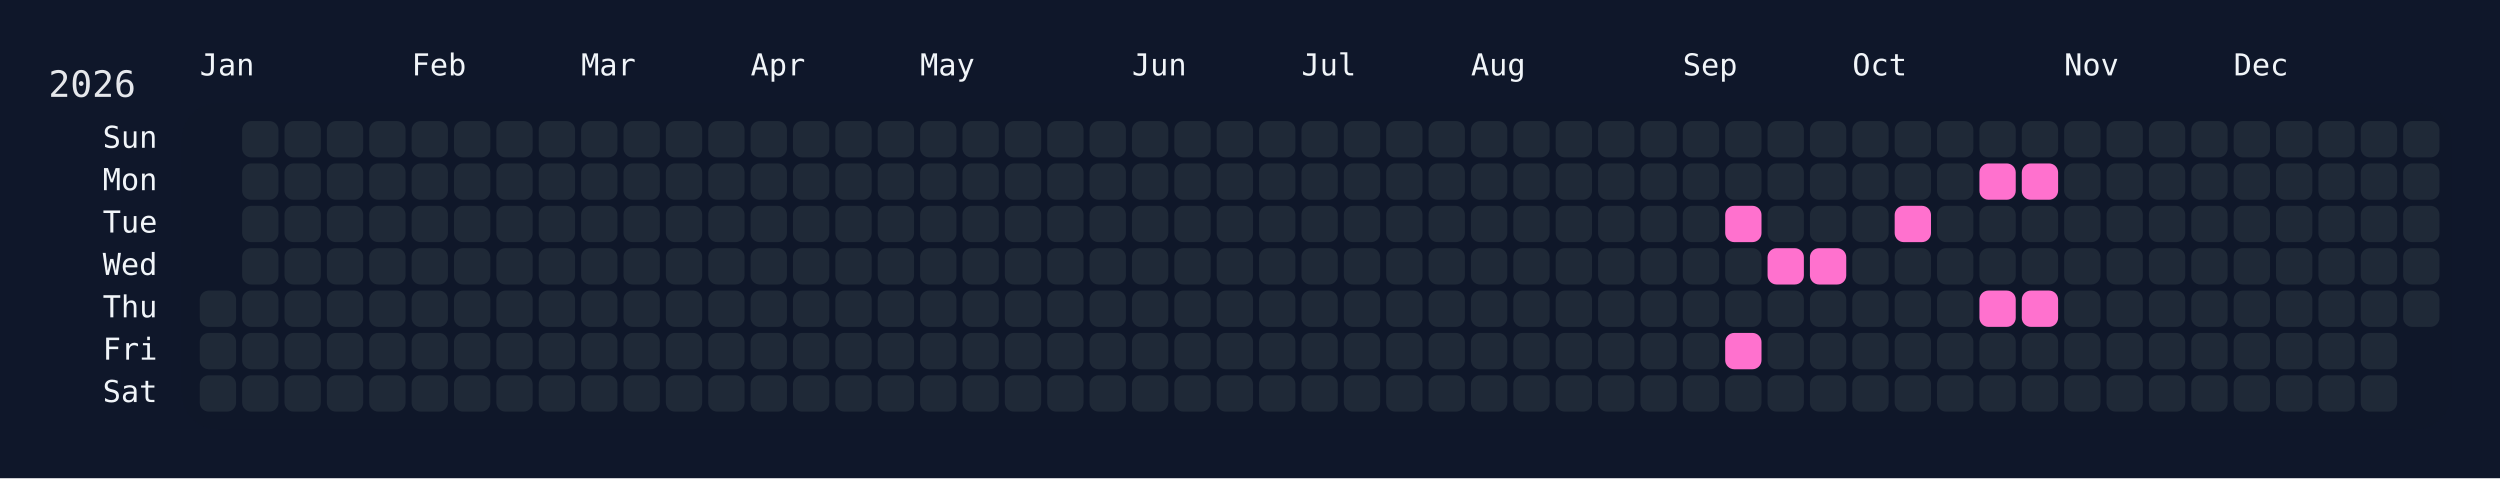
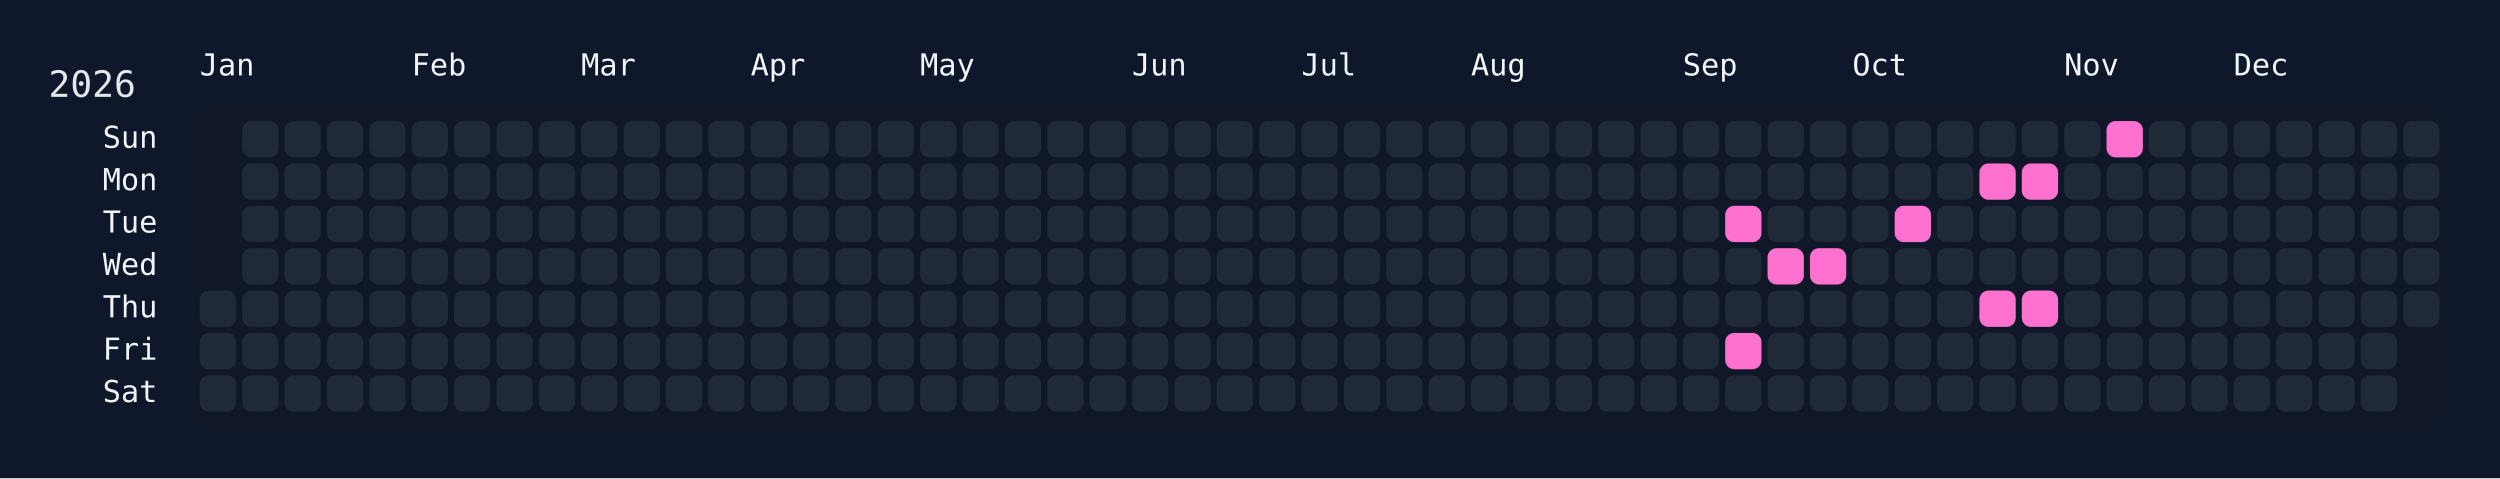
<svg xmlns="http://www.w3.org/2000/svg" width="826" height="158" viewBox="0 0 826 158">
  <rect width="826" height="158" fill="#0f172a" />
  <rect x="60" y="34" width="750" height="108" rx="12" ry="12" fill="rgba(15, 23, 42, 0.8)" />
  <text x="16" y="32" font-size="12" fill="#e5e7eb" font-family="JetBrains Mono, ui-monospace, SFMono-Regular, Menlo, Monaco, Consolas, monospace">2026</text>
  <text x="66" y="18" font-size="10" fill="#f1f5f9" font-family="JetBrains Mono, ui-monospace, SFMono-Regular, Menlo, Monaco, Consolas, monospace" dominant-baseline="hanging">Jan</text>
  <text x="136" y="18" font-size="10" fill="#f1f5f9" font-family="JetBrains Mono, ui-monospace, SFMono-Regular, Menlo, Monaco, Consolas, monospace" dominant-baseline="hanging">Feb</text>
  <text x="192" y="18" font-size="10" fill="#f1f5f9" font-family="JetBrains Mono, ui-monospace, SFMono-Regular, Menlo, Monaco, Consolas, monospace" dominant-baseline="hanging">Mar</text>
  <text x="248" y="18" font-size="10" fill="#f1f5f9" font-family="JetBrains Mono, ui-monospace, SFMono-Regular, Menlo, Monaco, Consolas, monospace" dominant-baseline="hanging">Apr</text>
  <text x="304" y="18" font-size="10" fill="#f1f5f9" font-family="JetBrains Mono, ui-monospace, SFMono-Regular, Menlo, Monaco, Consolas, monospace" dominant-baseline="hanging">May</text>
  <text x="374" y="18" font-size="10" fill="#f1f5f9" font-family="JetBrains Mono, ui-monospace, SFMono-Regular, Menlo, Monaco, Consolas, monospace" dominant-baseline="hanging">Jun</text>
  <text x="430" y="18" font-size="10" fill="#f1f5f9" font-family="JetBrains Mono, ui-monospace, SFMono-Regular, Menlo, Monaco, Consolas, monospace" dominant-baseline="hanging">Jul</text>
  <text x="486" y="18" font-size="10" fill="#f1f5f9" font-family="JetBrains Mono, ui-monospace, SFMono-Regular, Menlo, Monaco, Consolas, monospace" dominant-baseline="hanging">Aug</text>
  <text x="556" y="18" font-size="10" fill="#f1f5f9" font-family="JetBrains Mono, ui-monospace, SFMono-Regular, Menlo, Monaco, Consolas, monospace" dominant-baseline="hanging">Sep</text>
  <text x="612" y="18" font-size="10" fill="#f1f5f9" font-family="JetBrains Mono, ui-monospace, SFMono-Regular, Menlo, Monaco, Consolas, monospace" dominant-baseline="hanging">Oct</text>
  <text x="682" y="18" font-size="10" fill="#f1f5f9" font-family="JetBrains Mono, ui-monospace, SFMono-Regular, Menlo, Monaco, Consolas, monospace" dominant-baseline="hanging">Nov</text>
  <text x="738" y="18" font-size="10" fill="#f1f5f9" font-family="JetBrains Mono, ui-monospace, SFMono-Regular, Menlo, Monaco, Consolas, monospace" dominant-baseline="hanging">Dec</text>
  <text x="52" y="46.0" font-size="10" fill="#f1f5f9" font-family="JetBrains Mono, ui-monospace, SFMono-Regular, Menlo, Monaco, Consolas, monospace" text-anchor="end" dominant-baseline="middle">Sun</text>
  <text x="52" y="60.0" font-size="10" fill="#f1f5f9" font-family="JetBrains Mono, ui-monospace, SFMono-Regular, Menlo, Monaco, Consolas, monospace" text-anchor="end" dominant-baseline="middle">Mon</text>
  <text x="52" y="74.0" font-size="10" fill="#f1f5f9" font-family="JetBrains Mono, ui-monospace, SFMono-Regular, Menlo, Monaco, Consolas, monospace" text-anchor="end" dominant-baseline="middle">Tue</text>
  <text x="52" y="88.0" font-size="10" fill="#f1f5f9" font-family="JetBrains Mono, ui-monospace, SFMono-Regular, Menlo, Monaco, Consolas, monospace" text-anchor="end" dominant-baseline="middle">Wed</text>
  <text x="52" y="102.0" font-size="10" fill="#f1f5f9" font-family="JetBrains Mono, ui-monospace, SFMono-Regular, Menlo, Monaco, Consolas, monospace" text-anchor="end" dominant-baseline="middle">Thu</text>
  <text x="52" y="116.0" font-size="10" fill="#f1f5f9" font-family="JetBrains Mono, ui-monospace, SFMono-Regular, Menlo, Monaco, Consolas, monospace" text-anchor="end" dominant-baseline="middle">Fri</text>
  <text x="52" y="130.0" font-size="10" fill="#f1f5f9" font-family="JetBrains Mono, ui-monospace, SFMono-Regular, Menlo, Monaco, Consolas, monospace" text-anchor="end" dominant-baseline="middle">Sat</text>
  <g transform="translate(66,40)">
    <rect x="0" y="56" width="12" height="12" rx="3" ry="3" fill="#1f2937" data-date="2026-01-01" />
    <rect x="0" y="70" width="12" height="12" rx="3" ry="3" fill="#1f2937" data-date="2026-01-02" />
    <rect x="0" y="84" width="12" height="12" rx="3" ry="3" fill="#1f2937" data-date="2026-01-03" />
    <rect x="14" y="0" width="12" height="12" rx="3" ry="3" fill="#1f2937" data-date="2026-01-04" />
    <rect x="14" y="14" width="12" height="12" rx="3" ry="3" fill="#1f2937" data-date="2026-01-05" />
    <rect x="14" y="28" width="12" height="12" rx="3" ry="3" fill="#1f2937" data-date="2026-01-06" />
    <rect x="14" y="42" width="12" height="12" rx="3" ry="3" fill="#1f2937" data-date="2026-01-07" />
    <rect x="14" y="56" width="12" height="12" rx="3" ry="3" fill="#1f2937" data-date="2026-01-08" />
    <rect x="14" y="70" width="12" height="12" rx="3" ry="3" fill="#1f2937" data-date="2026-01-09" />
    <rect x="14" y="84" width="12" height="12" rx="3" ry="3" fill="#1f2937" data-date="2026-01-10" />
    <rect x="28" y="0" width="12" height="12" rx="3" ry="3" fill="#1f2937" data-date="2026-01-11" />
    <rect x="28" y="14" width="12" height="12" rx="3" ry="3" fill="#1f2937" data-date="2026-01-12" />
    <rect x="28" y="28" width="12" height="12" rx="3" ry="3" fill="#1f2937" data-date="2026-01-13" />
    <rect x="28" y="42" width="12" height="12" rx="3" ry="3" fill="#1f2937" data-date="2026-01-14" />
    <rect x="28" y="56" width="12" height="12" rx="3" ry="3" fill="#1f2937" data-date="2026-01-15" />
    <rect x="28" y="70" width="12" height="12" rx="3" ry="3" fill="#1f2937" data-date="2026-01-16" />
    <rect x="28" y="84" width="12" height="12" rx="3" ry="3" fill="#1f2937" data-date="2026-01-17" />
    <rect x="42" y="0" width="12" height="12" rx="3" ry="3" fill="#1f2937" data-date="2026-01-18" />
    <rect x="42" y="14" width="12" height="12" rx="3" ry="3" fill="#1f2937" data-date="2026-01-19" />
    <rect x="42" y="28" width="12" height="12" rx="3" ry="3" fill="#1f2937" data-date="2026-01-20" />
    <rect x="42" y="42" width="12" height="12" rx="3" ry="3" fill="#1f2937" data-date="2026-01-21" />
    <rect x="42" y="56" width="12" height="12" rx="3" ry="3" fill="#1f2937" data-date="2026-01-22" />
    <rect x="42" y="70" width="12" height="12" rx="3" ry="3" fill="#1f2937" data-date="2026-01-23" />
    <rect x="42" y="84" width="12" height="12" rx="3" ry="3" fill="#1f2937" data-date="2026-01-24" />
    <rect x="56" y="0" width="12" height="12" rx="3" ry="3" fill="#1f2937" data-date="2026-01-25" />
    <rect x="56" y="14" width="12" height="12" rx="3" ry="3" fill="#1f2937" data-date="2026-01-26" />
    <rect x="56" y="28" width="12" height="12" rx="3" ry="3" fill="#1f2937" data-date="2026-01-27" />
    <rect x="56" y="42" width="12" height="12" rx="3" ry="3" fill="#1f2937" data-date="2026-01-28" />
    <rect x="56" y="56" width="12" height="12" rx="3" ry="3" fill="#1f2937" data-date="2026-01-29" />
    <rect x="56" y="70" width="12" height="12" rx="3" ry="3" fill="#1f2937" data-date="2026-01-30" />
    <rect x="56" y="84" width="12" height="12" rx="3" ry="3" fill="#1f2937" data-date="2026-01-31" />
    <rect x="70" y="0" width="12" height="12" rx="3" ry="3" fill="#1f2937" data-date="2026-02-01" />
    <rect x="70" y="14" width="12" height="12" rx="3" ry="3" fill="#1f2937" data-date="2026-02-02" />
    <rect x="70" y="28" width="12" height="12" rx="3" ry="3" fill="#1f2937" data-date="2026-02-03" />
    <rect x="70" y="42" width="12" height="12" rx="3" ry="3" fill="#1f2937" data-date="2026-02-04" />
    <rect x="70" y="56" width="12" height="12" rx="3" ry="3" fill="#1f2937" data-date="2026-02-05" />
    <rect x="70" y="70" width="12" height="12" rx="3" ry="3" fill="#1f2937" data-date="2026-02-06" />
    <rect x="70" y="84" width="12" height="12" rx="3" ry="3" fill="#1f2937" data-date="2026-02-07" />
    <rect x="84" y="0" width="12" height="12" rx="3" ry="3" fill="#1f2937" data-date="2026-02-08" />
    <rect x="84" y="14" width="12" height="12" rx="3" ry="3" fill="#1f2937" data-date="2026-02-09" />
    <rect x="84" y="28" width="12" height="12" rx="3" ry="3" fill="#1f2937" data-date="2026-02-10" />
    <rect x="84" y="42" width="12" height="12" rx="3" ry="3" fill="#1f2937" data-date="2026-02-11" />
    <rect x="84" y="56" width="12" height="12" rx="3" ry="3" fill="#1f2937" data-date="2026-02-12" />
    <rect x="84" y="70" width="12" height="12" rx="3" ry="3" fill="#1f2937" data-date="2026-02-13" />
    <rect x="84" y="84" width="12" height="12" rx="3" ry="3" fill="#1f2937" data-date="2026-02-14" />
    <rect x="98" y="0" width="12" height="12" rx="3" ry="3" fill="#1f2937" data-date="2026-02-15" />
    <rect x="98" y="14" width="12" height="12" rx="3" ry="3" fill="#1f2937" data-date="2026-02-16" />
    <rect x="98" y="28" width="12" height="12" rx="3" ry="3" fill="#1f2937" data-date="2026-02-17" />
    <rect x="98" y="42" width="12" height="12" rx="3" ry="3" fill="#1f2937" data-date="2026-02-18" />
    <rect x="98" y="56" width="12" height="12" rx="3" ry="3" fill="#1f2937" data-date="2026-02-19" />
    <rect x="98" y="70" width="12" height="12" rx="3" ry="3" fill="#1f2937" data-date="2026-02-20" />
    <rect x="98" y="84" width="12" height="12" rx="3" ry="3" fill="#1f2937" data-date="2026-02-21" />
    <rect x="112" y="0" width="12" height="12" rx="3" ry="3" fill="#1f2937" data-date="2026-02-22" />
    <rect x="112" y="14" width="12" height="12" rx="3" ry="3" fill="#1f2937" data-date="2026-02-23" />
    <rect x="112" y="28" width="12" height="12" rx="3" ry="3" fill="#1f2937" data-date="2026-02-24" />
    <rect x="112" y="42" width="12" height="12" rx="3" ry="3" fill="#1f2937" data-date="2026-02-25" />
    <rect x="112" y="56" width="12" height="12" rx="3" ry="3" fill="#1f2937" data-date="2026-02-26" />
    <rect x="112" y="70" width="12" height="12" rx="3" ry="3" fill="#1f2937" data-date="2026-02-27" />
    <rect x="112" y="84" width="12" height="12" rx="3" ry="3" fill="#1f2937" data-date="2026-02-28" />
    <rect x="126" y="0" width="12" height="12" rx="3" ry="3" fill="#1f2937" data-date="2026-03-01" />
    <rect x="126" y="14" width="12" height="12" rx="3" ry="3" fill="#1f2937" data-date="2026-03-02" />
    <rect x="126" y="28" width="12" height="12" rx="3" ry="3" fill="#1f2937" data-date="2026-03-03" />
    <rect x="126" y="42" width="12" height="12" rx="3" ry="3" fill="#1f2937" data-date="2026-03-04" />
    <rect x="126" y="56" width="12" height="12" rx="3" ry="3" fill="#1f2937" data-date="2026-03-05" />
    <rect x="126" y="70" width="12" height="12" rx="3" ry="3" fill="#1f2937" data-date="2026-03-06" />
    <rect x="126" y="84" width="12" height="12" rx="3" ry="3" fill="#1f2937" data-date="2026-03-07" />
    <rect x="140" y="0" width="12" height="12" rx="3" ry="3" fill="#1f2937" data-date="2026-03-08" />
    <rect x="140" y="14" width="12" height="12" rx="3" ry="3" fill="#1f2937" data-date="2026-03-09" />
    <rect x="140" y="28" width="12" height="12" rx="3" ry="3" fill="#1f2937" data-date="2026-03-10" />
    <rect x="140" y="42" width="12" height="12" rx="3" ry="3" fill="#1f2937" data-date="2026-03-11" />
    <rect x="140" y="56" width="12" height="12" rx="3" ry="3" fill="#1f2937" data-date="2026-03-12" />
    <rect x="140" y="70" width="12" height="12" rx="3" ry="3" fill="#1f2937" data-date="2026-03-13" />
    <rect x="140" y="84" width="12" height="12" rx="3" ry="3" fill="#1f2937" data-date="2026-03-14" />
    <rect x="154" y="0" width="12" height="12" rx="3" ry="3" fill="#1f2937" data-date="2026-03-15" />
    <rect x="154" y="14" width="12" height="12" rx="3" ry="3" fill="#1f2937" data-date="2026-03-16" />
    <rect x="154" y="28" width="12" height="12" rx="3" ry="3" fill="#1f2937" data-date="2026-03-17" />
    <rect x="154" y="42" width="12" height="12" rx="3" ry="3" fill="#1f2937" data-date="2026-03-18" />
    <rect x="154" y="56" width="12" height="12" rx="3" ry="3" fill="#1f2937" data-date="2026-03-19" />
    <rect x="154" y="70" width="12" height="12" rx="3" ry="3" fill="#1f2937" data-date="2026-03-20" />
    <rect x="154" y="84" width="12" height="12" rx="3" ry="3" fill="#1f2937" data-date="2026-03-21" />
    <rect x="168" y="0" width="12" height="12" rx="3" ry="3" fill="#1f2937" data-date="2026-03-22" />
    <rect x="168" y="14" width="12" height="12" rx="3" ry="3" fill="#1f2937" data-date="2026-03-23" />
    <rect x="168" y="28" width="12" height="12" rx="3" ry="3" fill="#1f2937" data-date="2026-03-24" />
    <rect x="168" y="42" width="12" height="12" rx="3" ry="3" fill="#1f2937" data-date="2026-03-25" />
    <rect x="168" y="56" width="12" height="12" rx="3" ry="3" fill="#1f2937" data-date="2026-03-26" />
    <rect x="168" y="70" width="12" height="12" rx="3" ry="3" fill="#1f2937" data-date="2026-03-27" />
    <rect x="168" y="84" width="12" height="12" rx="3" ry="3" fill="#1f2937" data-date="2026-03-28" />
    <rect x="182" y="0" width="12" height="12" rx="3" ry="3" fill="#1f2937" data-date="2026-03-29" />
    <rect x="182" y="14" width="12" height="12" rx="3" ry="3" fill="#1f2937" data-date="2026-03-30" />
    <rect x="182" y="28" width="12" height="12" rx="3" ry="3" fill="#1f2937" data-date="2026-03-31" />
    <rect x="182" y="42" width="12" height="12" rx="3" ry="3" fill="#1f2937" data-date="2026-04-01" />
    <rect x="182" y="56" width="12" height="12" rx="3" ry="3" fill="#1f2937" data-date="2026-04-02" />
    <rect x="182" y="70" width="12" height="12" rx="3" ry="3" fill="#1f2937" data-date="2026-04-03" />
    <rect x="182" y="84" width="12" height="12" rx="3" ry="3" fill="#1f2937" data-date="2026-04-04" />
    <rect x="196" y="0" width="12" height="12" rx="3" ry="3" fill="#1f2937" data-date="2026-04-05" />
    <rect x="196" y="14" width="12" height="12" rx="3" ry="3" fill="#1f2937" data-date="2026-04-06" />
    <rect x="196" y="28" width="12" height="12" rx="3" ry="3" fill="#1f2937" data-date="2026-04-07" />
    <rect x="196" y="42" width="12" height="12" rx="3" ry="3" fill="#1f2937" data-date="2026-04-08" />
    <rect x="196" y="56" width="12" height="12" rx="3" ry="3" fill="#1f2937" data-date="2026-04-09" />
    <rect x="196" y="70" width="12" height="12" rx="3" ry="3" fill="#1f2937" data-date="2026-04-10" />
    <rect x="196" y="84" width="12" height="12" rx="3" ry="3" fill="#1f2937" data-date="2026-04-11" />
    <rect x="210" y="0" width="12" height="12" rx="3" ry="3" fill="#1f2937" data-date="2026-04-12" />
    <rect x="210" y="14" width="12" height="12" rx="3" ry="3" fill="#1f2937" data-date="2026-04-13" />
    <rect x="210" y="28" width="12" height="12" rx="3" ry="3" fill="#1f2937" data-date="2026-04-14" />
    <rect x="210" y="42" width="12" height="12" rx="3" ry="3" fill="#1f2937" data-date="2026-04-15" />
    <rect x="210" y="56" width="12" height="12" rx="3" ry="3" fill="#1f2937" data-date="2026-04-16" />
    <rect x="210" y="70" width="12" height="12" rx="3" ry="3" fill="#1f2937" data-date="2026-04-17" />
    <rect x="210" y="84" width="12" height="12" rx="3" ry="3" fill="#1f2937" data-date="2026-04-18" />
    <rect x="224" y="0" width="12" height="12" rx="3" ry="3" fill="#1f2937" data-date="2026-04-19" />
    <rect x="224" y="14" width="12" height="12" rx="3" ry="3" fill="#1f2937" data-date="2026-04-20" />
    <rect x="224" y="28" width="12" height="12" rx="3" ry="3" fill="#1f2937" data-date="2026-04-21" />
    <rect x="224" y="42" width="12" height="12" rx="3" ry="3" fill="#1f2937" data-date="2026-04-22" />
    <rect x="224" y="56" width="12" height="12" rx="3" ry="3" fill="#1f2937" data-date="2026-04-23" />
    <rect x="224" y="70" width="12" height="12" rx="3" ry="3" fill="#1f2937" data-date="2026-04-24" />
    <rect x="224" y="84" width="12" height="12" rx="3" ry="3" fill="#1f2937" data-date="2026-04-25" />
    <rect x="238" y="0" width="12" height="12" rx="3" ry="3" fill="#1f2937" data-date="2026-04-26" />
    <rect x="238" y="14" width="12" height="12" rx="3" ry="3" fill="#1f2937" data-date="2026-04-27" />
    <rect x="238" y="28" width="12" height="12" rx="3" ry="3" fill="#1f2937" data-date="2026-04-28" />
    <rect x="238" y="42" width="12" height="12" rx="3" ry="3" fill="#1f2937" data-date="2026-04-29" />
    <rect x="238" y="56" width="12" height="12" rx="3" ry="3" fill="#1f2937" data-date="2026-04-30" />
    <rect x="238" y="70" width="12" height="12" rx="3" ry="3" fill="#1f2937" data-date="2026-05-01" />
    <rect x="238" y="84" width="12" height="12" rx="3" ry="3" fill="#1f2937" data-date="2026-05-02" />
    <rect x="252" y="0" width="12" height="12" rx="3" ry="3" fill="#1f2937" data-date="2026-05-03" />
    <rect x="252" y="14" width="12" height="12" rx="3" ry="3" fill="#1f2937" data-date="2026-05-04" />
    <rect x="252" y="28" width="12" height="12" rx="3" ry="3" fill="#1f2937" data-date="2026-05-05" />
    <rect x="252" y="42" width="12" height="12" rx="3" ry="3" fill="#1f2937" data-date="2026-05-06" />
    <rect x="252" y="56" width="12" height="12" rx="3" ry="3" fill="#1f2937" data-date="2026-05-07" />
    <rect x="252" y="70" width="12" height="12" rx="3" ry="3" fill="#1f2937" data-date="2026-05-08" />
    <rect x="252" y="84" width="12" height="12" rx="3" ry="3" fill="#1f2937" data-date="2026-05-09" />
    <rect x="266" y="0" width="12" height="12" rx="3" ry="3" fill="#1f2937" data-date="2026-05-10" />
    <rect x="266" y="14" width="12" height="12" rx="3" ry="3" fill="#1f2937" data-date="2026-05-11" />
    <rect x="266" y="28" width="12" height="12" rx="3" ry="3" fill="#1f2937" data-date="2026-05-12" />
    <rect x="266" y="42" width="12" height="12" rx="3" ry="3" fill="#1f2937" data-date="2026-05-13" />
    <rect x="266" y="56" width="12" height="12" rx="3" ry="3" fill="#1f2937" data-date="2026-05-14" />
    <rect x="266" y="70" width="12" height="12" rx="3" ry="3" fill="#1f2937" data-date="2026-05-15" />
    <rect x="266" y="84" width="12" height="12" rx="3" ry="3" fill="#1f2937" data-date="2026-05-16" />
    <rect x="280" y="0" width="12" height="12" rx="3" ry="3" fill="#1f2937" data-date="2026-05-17" />
    <rect x="280" y="14" width="12" height="12" rx="3" ry="3" fill="#1f2937" data-date="2026-05-18" />
    <rect x="280" y="28" width="12" height="12" rx="3" ry="3" fill="#1f2937" data-date="2026-05-19" />
    <rect x="280" y="42" width="12" height="12" rx="3" ry="3" fill="#1f2937" data-date="2026-05-20" />
    <rect x="280" y="56" width="12" height="12" rx="3" ry="3" fill="#1f2937" data-date="2026-05-21" />
    <rect x="280" y="70" width="12" height="12" rx="3" ry="3" fill="#1f2937" data-date="2026-05-22" />
    <rect x="280" y="84" width="12" height="12" rx="3" ry="3" fill="#1f2937" data-date="2026-05-23" />
    <rect x="294" y="0" width="12" height="12" rx="3" ry="3" fill="#1f2937" data-date="2026-05-24" />
    <rect x="294" y="14" width="12" height="12" rx="3" ry="3" fill="#1f2937" data-date="2026-05-25" />
    <rect x="294" y="28" width="12" height="12" rx="3" ry="3" fill="#1f2937" data-date="2026-05-26" />
    <rect x="294" y="42" width="12" height="12" rx="3" ry="3" fill="#1f2937" data-date="2026-05-27" />
    <rect x="294" y="56" width="12" height="12" rx="3" ry="3" fill="#1f2937" data-date="2026-05-28" />
    <rect x="294" y="70" width="12" height="12" rx="3" ry="3" fill="#1f2937" data-date="2026-05-29" />
    <rect x="294" y="84" width="12" height="12" rx="3" ry="3" fill="#1f2937" data-date="2026-05-30" />
    <rect x="308" y="0" width="12" height="12" rx="3" ry="3" fill="#1f2937" data-date="2026-05-31" />
    <rect x="308" y="14" width="12" height="12" rx="3" ry="3" fill="#1f2937" data-date="2026-06-01" />
    <rect x="308" y="28" width="12" height="12" rx="3" ry="3" fill="#1f2937" data-date="2026-06-02" />
    <rect x="308" y="42" width="12" height="12" rx="3" ry="3" fill="#1f2937" data-date="2026-06-03" />
    <rect x="308" y="56" width="12" height="12" rx="3" ry="3" fill="#1f2937" data-date="2026-06-04" />
    <rect x="308" y="70" width="12" height="12" rx="3" ry="3" fill="#1f2937" data-date="2026-06-05" />
    <rect x="308" y="84" width="12" height="12" rx="3" ry="3" fill="#1f2937" data-date="2026-06-06" />
    <rect x="322" y="0" width="12" height="12" rx="3" ry="3" fill="#1f2937" data-date="2026-06-07" />
    <rect x="322" y="14" width="12" height="12" rx="3" ry="3" fill="#1f2937" data-date="2026-06-08" />
    <rect x="322" y="28" width="12" height="12" rx="3" ry="3" fill="#1f2937" data-date="2026-06-09" />
    <rect x="322" y="42" width="12" height="12" rx="3" ry="3" fill="#1f2937" data-date="2026-06-10" />
    <rect x="322" y="56" width="12" height="12" rx="3" ry="3" fill="#1f2937" data-date="2026-06-11" />
    <rect x="322" y="70" width="12" height="12" rx="3" ry="3" fill="#1f2937" data-date="2026-06-12" />
    <rect x="322" y="84" width="12" height="12" rx="3" ry="3" fill="#1f2937" data-date="2026-06-13" />
    <rect x="336" y="0" width="12" height="12" rx="3" ry="3" fill="#1f2937" data-date="2026-06-14" />
    <rect x="336" y="14" width="12" height="12" rx="3" ry="3" fill="#1f2937" data-date="2026-06-15" />
    <rect x="336" y="28" width="12" height="12" rx="3" ry="3" fill="#1f2937" data-date="2026-06-16" />
    <rect x="336" y="42" width="12" height="12" rx="3" ry="3" fill="#1f2937" data-date="2026-06-17" />
    <rect x="336" y="56" width="12" height="12" rx="3" ry="3" fill="#1f2937" data-date="2026-06-18" />
    <rect x="336" y="70" width="12" height="12" rx="3" ry="3" fill="#1f2937" data-date="2026-06-19" />
    <rect x="336" y="84" width="12" height="12" rx="3" ry="3" fill="#1f2937" data-date="2026-06-20" />
    <rect x="350" y="0" width="12" height="12" rx="3" ry="3" fill="#1f2937" data-date="2026-06-21" />
    <rect x="350" y="14" width="12" height="12" rx="3" ry="3" fill="#1f2937" data-date="2026-06-22" />
    <rect x="350" y="28" width="12" height="12" rx="3" ry="3" fill="#1f2937" data-date="2026-06-23" />
    <rect x="350" y="42" width="12" height="12" rx="3" ry="3" fill="#1f2937" data-date="2026-06-24" />
    <rect x="350" y="56" width="12" height="12" rx="3" ry="3" fill="#1f2937" data-date="2026-06-25" />
    <rect x="350" y="70" width="12" height="12" rx="3" ry="3" fill="#1f2937" data-date="2026-06-26" />
    <rect x="350" y="84" width="12" height="12" rx="3" ry="3" fill="#1f2937" data-date="2026-06-27" />
    <rect x="364" y="0" width="12" height="12" rx="3" ry="3" fill="#1f2937" data-date="2026-06-28" />
    <rect x="364" y="14" width="12" height="12" rx="3" ry="3" fill="#1f2937" data-date="2026-06-29" />
    <rect x="364" y="28" width="12" height="12" rx="3" ry="3" fill="#1f2937" data-date="2026-06-30" />
    <rect x="364" y="42" width="12" height="12" rx="3" ry="3" fill="#1f2937" data-date="2026-07-01" />
    <rect x="364" y="56" width="12" height="12" rx="3" ry="3" fill="#1f2937" data-date="2026-07-02" />
    <rect x="364" y="70" width="12" height="12" rx="3" ry="3" fill="#1f2937" data-date="2026-07-03" />
    <rect x="364" y="84" width="12" height="12" rx="3" ry="3" fill="#1f2937" data-date="2026-07-04" />
    <rect x="378" y="0" width="12" height="12" rx="3" ry="3" fill="#1f2937" data-date="2026-07-05" />
    <rect x="378" y="14" width="12" height="12" rx="3" ry="3" fill="#1f2937" data-date="2026-07-06" />
    <rect x="378" y="28" width="12" height="12" rx="3" ry="3" fill="#1f2937" data-date="2026-07-07" />
    <rect x="378" y="42" width="12" height="12" rx="3" ry="3" fill="#1f2937" data-date="2026-07-08" />
    <rect x="378" y="56" width="12" height="12" rx="3" ry="3" fill="#1f2937" data-date="2026-07-09" />
    <rect x="378" y="70" width="12" height="12" rx="3" ry="3" fill="#1f2937" data-date="2026-07-10" />
    <rect x="378" y="84" width="12" height="12" rx="3" ry="3" fill="#1f2937" data-date="2026-07-11" />
    <rect x="392" y="0" width="12" height="12" rx="3" ry="3" fill="#1f2937" data-date="2026-07-12" />
    <rect x="392" y="14" width="12" height="12" rx="3" ry="3" fill="#1f2937" data-date="2026-07-13" />
    <rect x="392" y="28" width="12" height="12" rx="3" ry="3" fill="#1f2937" data-date="2026-07-14" />
    <rect x="392" y="42" width="12" height="12" rx="3" ry="3" fill="#1f2937" data-date="2026-07-15" />
    <rect x="392" y="56" width="12" height="12" rx="3" ry="3" fill="#1f2937" data-date="2026-07-16" />
    <rect x="392" y="70" width="12" height="12" rx="3" ry="3" fill="#1f2937" data-date="2026-07-17" />
    <rect x="392" y="84" width="12" height="12" rx="3" ry="3" fill="#1f2937" data-date="2026-07-18" />
    <rect x="406" y="0" width="12" height="12" rx="3" ry="3" fill="#1f2937" data-date="2026-07-19" />
    <rect x="406" y="14" width="12" height="12" rx="3" ry="3" fill="#1f2937" data-date="2026-07-20" />
    <rect x="406" y="28" width="12" height="12" rx="3" ry="3" fill="#1f2937" data-date="2026-07-21" />
    <rect x="406" y="42" width="12" height="12" rx="3" ry="3" fill="#1f2937" data-date="2026-07-22" />
    <rect x="406" y="56" width="12" height="12" rx="3" ry="3" fill="#1f2937" data-date="2026-07-23" />
    <rect x="406" y="70" width="12" height="12" rx="3" ry="3" fill="#1f2937" data-date="2026-07-24" />
    <rect x="406" y="84" width="12" height="12" rx="3" ry="3" fill="#1f2937" data-date="2026-07-25" />
    <rect x="420" y="0" width="12" height="12" rx="3" ry="3" fill="#1f2937" data-date="2026-07-26" />
    <rect x="420" y="14" width="12" height="12" rx="3" ry="3" fill="#1f2937" data-date="2026-07-27" />
    <rect x="420" y="28" width="12" height="12" rx="3" ry="3" fill="#1f2937" data-date="2026-07-28" />
    <rect x="420" y="42" width="12" height="12" rx="3" ry="3" fill="#1f2937" data-date="2026-07-29" />
    <rect x="420" y="56" width="12" height="12" rx="3" ry="3" fill="#1f2937" data-date="2026-07-30" />
    <rect x="420" y="70" width="12" height="12" rx="3" ry="3" fill="#1f2937" data-date="2026-07-31" />
    <rect x="420" y="84" width="12" height="12" rx="3" ry="3" fill="#1f2937" data-date="2026-08-01" />
    <rect x="434" y="0" width="12" height="12" rx="3" ry="3" fill="#1f2937" data-date="2026-08-02" />
    <rect x="434" y="14" width="12" height="12" rx="3" ry="3" fill="#1f2937" data-date="2026-08-03" />
    <rect x="434" y="28" width="12" height="12" rx="3" ry="3" fill="#1f2937" data-date="2026-08-04" />
    <rect x="434" y="42" width="12" height="12" rx="3" ry="3" fill="#1f2937" data-date="2026-08-05" />
    <rect x="434" y="56" width="12" height="12" rx="3" ry="3" fill="#1f2937" data-date="2026-08-06" />
    <rect x="434" y="70" width="12" height="12" rx="3" ry="3" fill="#1f2937" data-date="2026-08-07" />
    <rect x="434" y="84" width="12" height="12" rx="3" ry="3" fill="#1f2937" data-date="2026-08-08" />
    <rect x="448" y="0" width="12" height="12" rx="3" ry="3" fill="#1f2937" data-date="2026-08-09" />
    <rect x="448" y="14" width="12" height="12" rx="3" ry="3" fill="#1f2937" data-date="2026-08-10" />
    <rect x="448" y="28" width="12" height="12" rx="3" ry="3" fill="#1f2937" data-date="2026-08-11" />
    <rect x="448" y="42" width="12" height="12" rx="3" ry="3" fill="#1f2937" data-date="2026-08-12" />
    <rect x="448" y="56" width="12" height="12" rx="3" ry="3" fill="#1f2937" data-date="2026-08-13" />
    <rect x="448" y="70" width="12" height="12" rx="3" ry="3" fill="#1f2937" data-date="2026-08-14" />
    <rect x="448" y="84" width="12" height="12" rx="3" ry="3" fill="#1f2937" data-date="2026-08-15" />
    <rect x="462" y="0" width="12" height="12" rx="3" ry="3" fill="#1f2937" data-date="2026-08-16" />
    <rect x="462" y="14" width="12" height="12" rx="3" ry="3" fill="#1f2937" data-date="2026-08-17" />
    <rect x="462" y="28" width="12" height="12" rx="3" ry="3" fill="#1f2937" data-date="2026-08-18" />
    <rect x="462" y="42" width="12" height="12" rx="3" ry="3" fill="#1f2937" data-date="2026-08-19" />
    <rect x="462" y="56" width="12" height="12" rx="3" ry="3" fill="#1f2937" data-date="2026-08-20" />
    <rect x="462" y="70" width="12" height="12" rx="3" ry="3" fill="#1f2937" data-date="2026-08-21" />
    <rect x="462" y="84" width="12" height="12" rx="3" ry="3" fill="#1f2937" data-date="2026-08-22" />
    <rect x="476" y="0" width="12" height="12" rx="3" ry="3" fill="#1f2937" data-date="2026-08-23" />
    <rect x="476" y="14" width="12" height="12" rx="3" ry="3" fill="#1f2937" data-date="2026-08-24" />
    <rect x="476" y="28" width="12" height="12" rx="3" ry="3" fill="#1f2937" data-date="2026-08-25" />
    <rect x="476" y="42" width="12" height="12" rx="3" ry="3" fill="#1f2937" data-date="2026-08-26" />
    <rect x="476" y="56" width="12" height="12" rx="3" ry="3" fill="#1f2937" data-date="2026-08-27" />
    <rect x="476" y="70" width="12" height="12" rx="3" ry="3" fill="#1f2937" data-date="2026-08-28" />
    <rect x="476" y="84" width="12" height="12" rx="3" ry="3" fill="#1f2937" data-date="2026-08-29" />
    <rect x="490" y="0" width="12" height="12" rx="3" ry="3" fill="#1f2937" data-date="2026-08-30" />
    <rect x="490" y="14" width="12" height="12" rx="3" ry="3" fill="#1f2937" data-date="2026-08-31" />
    <rect x="490" y="28" width="12" height="12" rx="3" ry="3" fill="#1f2937" data-date="2026-09-01" />
    <rect x="490" y="42" width="12" height="12" rx="3" ry="3" fill="#1f2937" data-date="2026-09-02" />
    <rect x="490" y="56" width="12" height="12" rx="3" ry="3" fill="#1f2937" data-date="2026-09-03" />
    <rect x="490" y="70" width="12" height="12" rx="3" ry="3" fill="#1f2937" data-date="2026-09-04" />
    <rect x="490" y="84" width="12" height="12" rx="3" ry="3" fill="#1f2937" data-date="2026-09-05" />
    <rect x="504" y="0" width="12" height="12" rx="3" ry="3" fill="#1f2937" data-date="2026-09-06" />
    <rect x="504" y="14" width="12" height="12" rx="3" ry="3" fill="#1f2937" data-date="2026-09-07" />
    <rect x="504" y="28" width="12" height="12" rx="3" ry="3" fill="#ff71ce" data-date="2026-09-08" />
    <rect x="504" y="42" width="12" height="12" rx="3" ry="3" fill="#1f2937" data-date="2026-09-09" />
    <rect x="504" y="56" width="12" height="12" rx="3" ry="3" fill="#1f2937" data-date="2026-09-10" />
    <rect x="504" y="70" width="12" height="12" rx="3" ry="3" fill="#ff71ce" data-date="2026-09-11" />
    <rect x="504" y="84" width="12" height="12" rx="3" ry="3" fill="#1f2937" data-date="2026-09-12" />
    <rect x="518" y="0" width="12" height="12" rx="3" ry="3" fill="#1f2937" data-date="2026-09-13" />
    <rect x="518" y="14" width="12" height="12" rx="3" ry="3" fill="#1f2937" data-date="2026-09-14" />
    <rect x="518" y="28" width="12" height="12" rx="3" ry="3" fill="#1f2937" data-date="2026-09-15" />
    <rect x="518" y="42" width="12" height="12" rx="3" ry="3" fill="#ff71ce" data-date="2026-09-16" />
    <rect x="518" y="56" width="12" height="12" rx="3" ry="3" fill="#1f2937" data-date="2026-09-17" />
    <rect x="518" y="70" width="12" height="12" rx="3" ry="3" fill="#1f2937" data-date="2026-09-18" />
    <rect x="518" y="84" width="12" height="12" rx="3" ry="3" fill="#1f2937" data-date="2026-09-19" />
    <rect x="532" y="0" width="12" height="12" rx="3" ry="3" fill="#1f2937" data-date="2026-09-20" />
    <rect x="532" y="14" width="12" height="12" rx="3" ry="3" fill="#1f2937" data-date="2026-09-21" />
    <rect x="532" y="28" width="12" height="12" rx="3" ry="3" fill="#1f2937" data-date="2026-09-22" />
    <rect x="532" y="42" width="12" height="12" rx="3" ry="3" fill="#ff71ce" data-date="2026-09-23" />
    <rect x="532" y="56" width="12" height="12" rx="3" ry="3" fill="#1f2937" data-date="2026-09-24" />
    <rect x="532" y="70" width="12" height="12" rx="3" ry="3" fill="#1f2937" data-date="2026-09-25" />
    <rect x="532" y="84" width="12" height="12" rx="3" ry="3" fill="#1f2937" data-date="2026-09-26" />
    <rect x="546" y="0" width="12" height="12" rx="3" ry="3" fill="#1f2937" data-date="2026-09-27" />
    <rect x="546" y="14" width="12" height="12" rx="3" ry="3" fill="#1f2937" data-date="2026-09-28" />
    <rect x="546" y="28" width="12" height="12" rx="3" ry="3" fill="#1f2937" data-date="2026-09-29" />
    <rect x="546" y="42" width="12" height="12" rx="3" ry="3" fill="#1f2937" data-date="2026-09-30" />
    <rect x="546" y="56" width="12" height="12" rx="3" ry="3" fill="#1f2937" data-date="2026-10-01" />
    <rect x="546" y="70" width="12" height="12" rx="3" ry="3" fill="#1f2937" data-date="2026-10-02" />
    <rect x="546" y="84" width="12" height="12" rx="3" ry="3" fill="#1f2937" data-date="2026-10-03" />
    <rect x="560" y="0" width="12" height="12" rx="3" ry="3" fill="#1f2937" data-date="2026-10-04" />
    <rect x="560" y="14" width="12" height="12" rx="3" ry="3" fill="#1f2937" data-date="2026-10-05" />
    <rect x="560" y="28" width="12" height="12" rx="3" ry="3" fill="#ff71ce" data-date="2026-10-06" />
    <rect x="560" y="42" width="12" height="12" rx="3" ry="3" fill="#1f2937" data-date="2026-10-07" />
    <rect x="560" y="56" width="12" height="12" rx="3" ry="3" fill="#1f2937" data-date="2026-10-08" />
    <rect x="560" y="70" width="12" height="12" rx="3" ry="3" fill="#1f2937" data-date="2026-10-09" />
    <rect x="560" y="84" width="12" height="12" rx="3" ry="3" fill="#1f2937" data-date="2026-10-10" />
    <rect x="574" y="0" width="12" height="12" rx="3" ry="3" fill="#1f2937" data-date="2026-10-11" />
    <rect x="574" y="14" width="12" height="12" rx="3" ry="3" fill="#1f2937" data-date="2026-10-12" />
    <rect x="574" y="28" width="12" height="12" rx="3" ry="3" fill="#1f2937" data-date="2026-10-13" />
    <rect x="574" y="42" width="12" height="12" rx="3" ry="3" fill="#1f2937" data-date="2026-10-14" />
    <rect x="574" y="56" width="12" height="12" rx="3" ry="3" fill="#1f2937" data-date="2026-10-15" />
    <rect x="574" y="70" width="12" height="12" rx="3" ry="3" fill="#1f2937" data-date="2026-10-16" />
    <rect x="574" y="84" width="12" height="12" rx="3" ry="3" fill="#1f2937" data-date="2026-10-17" />
    <rect x="588" y="0" width="12" height="12" rx="3" ry="3" fill="#1f2937" data-date="2026-10-18" />
    <rect x="588" y="14" width="12" height="12" rx="3" ry="3" fill="#ff71ce" data-date="2026-10-19" />
    <rect x="588" y="28" width="12" height="12" rx="3" ry="3" fill="#1f2937" data-date="2026-10-20" />
    <rect x="588" y="42" width="12" height="12" rx="3" ry="3" fill="#1f2937" data-date="2026-10-21" />
    <rect x="588" y="56" width="12" height="12" rx="3" ry="3" fill="#ff71ce" data-date="2026-10-22" />
    <rect x="588" y="70" width="12" height="12" rx="3" ry="3" fill="#1f2937" data-date="2026-10-23" />
    <rect x="588" y="84" width="12" height="12" rx="3" ry="3" fill="#1f2937" data-date="2026-10-24" />
    <rect x="602" y="0" width="12" height="12" rx="3" ry="3" fill="#1f2937" data-date="2026-10-25" />
    <rect x="602" y="14" width="12" height="12" rx="3" ry="3" fill="#ff71ce" data-date="2026-10-26" />
    <rect x="602" y="28" width="12" height="12" rx="3" ry="3" fill="#1f2937" data-date="2026-10-27" />
    <rect x="602" y="42" width="12" height="12" rx="3" ry="3" fill="#1f2937" data-date="2026-10-28" />
    <rect x="602" y="56" width="12" height="12" rx="3" ry="3" fill="#ff71ce" data-date="2026-10-29" />
    <rect x="602" y="70" width="12" height="12" rx="3" ry="3" fill="#1f2937" data-date="2026-10-30" />
    <rect x="602" y="84" width="12" height="12" rx="3" ry="3" fill="#1f2937" data-date="2026-10-31" />
    <rect x="616" y="0" width="12" height="12" rx="3" ry="3" fill="#1f2937" data-date="2026-11-01" />
    <rect x="616" y="14" width="12" height="12" rx="3" ry="3" fill="#1f2937" data-date="2026-11-02" />
    <rect x="616" y="28" width="12" height="12" rx="3" ry="3" fill="#1f2937" data-date="2026-11-03" />
    <rect x="616" y="42" width="12" height="12" rx="3" ry="3" fill="#1f2937" data-date="2026-11-04" />
    <rect x="616" y="56" width="12" height="12" rx="3" ry="3" fill="#1f2937" data-date="2026-11-05" />
    <rect x="616" y="70" width="12" height="12" rx="3" ry="3" fill="#1f2937" data-date="2026-11-06" />
    <rect x="616" y="84" width="12" height="12" rx="3" ry="3" fill="#1f2937" data-date="2026-11-07" />
-     <rect x="630" y="0" width="12" height="12" rx="3" ry="3" fill="#1f2937" data-date="2026-11-08" />
+     <rect x="630" y="0" width="12" height="12" rx="3" ry="3" fill="#ff71ce" data-date="2026-11-08" />
    <rect x="630" y="14" width="12" height="12" rx="3" ry="3" fill="#1f2937" data-date="2026-11-09" />
    <rect x="630" y="28" width="12" height="12" rx="3" ry="3" fill="#1f2937" data-date="2026-11-10" />
    <rect x="630" y="42" width="12" height="12" rx="3" ry="3" fill="#1f2937" data-date="2026-11-11" />
    <rect x="630" y="56" width="12" height="12" rx="3" ry="3" fill="#1f2937" data-date="2026-11-12" />
    <rect x="630" y="70" width="12" height="12" rx="3" ry="3" fill="#1f2937" data-date="2026-11-13" />
    <rect x="630" y="84" width="12" height="12" rx="3" ry="3" fill="#1f2937" data-date="2026-11-14" />
    <rect x="644" y="0" width="12" height="12" rx="3" ry="3" fill="#1f2937" data-date="2026-11-15" />
    <rect x="644" y="14" width="12" height="12" rx="3" ry="3" fill="#1f2937" data-date="2026-11-16" />
    <rect x="644" y="28" width="12" height="12" rx="3" ry="3" fill="#1f2937" data-date="2026-11-17" />
    <rect x="644" y="42" width="12" height="12" rx="3" ry="3" fill="#1f2937" data-date="2026-11-18" />
    <rect x="644" y="56" width="12" height="12" rx="3" ry="3" fill="#1f2937" data-date="2026-11-19" />
    <rect x="644" y="70" width="12" height="12" rx="3" ry="3" fill="#1f2937" data-date="2026-11-20" />
    <rect x="644" y="84" width="12" height="12" rx="3" ry="3" fill="#1f2937" data-date="2026-11-21" />
    <rect x="658" y="0" width="12" height="12" rx="3" ry="3" fill="#1f2937" data-date="2026-11-22" />
    <rect x="658" y="14" width="12" height="12" rx="3" ry="3" fill="#1f2937" data-date="2026-11-23" />
    <rect x="658" y="28" width="12" height="12" rx="3" ry="3" fill="#1f2937" data-date="2026-11-24" />
    <rect x="658" y="42" width="12" height="12" rx="3" ry="3" fill="#1f2937" data-date="2026-11-25" />
    <rect x="658" y="56" width="12" height="12" rx="3" ry="3" fill="#1f2937" data-date="2026-11-26" />
    <rect x="658" y="70" width="12" height="12" rx="3" ry="3" fill="#1f2937" data-date="2026-11-27" />
    <rect x="658" y="84" width="12" height="12" rx="3" ry="3" fill="#1f2937" data-date="2026-11-28" />
    <rect x="672" y="0" width="12" height="12" rx="3" ry="3" fill="#1f2937" data-date="2026-11-29" />
    <rect x="672" y="14" width="12" height="12" rx="3" ry="3" fill="#1f2937" data-date="2026-11-30" />
    <rect x="672" y="28" width="12" height="12" rx="3" ry="3" fill="#1f2937" data-date="2026-12-01" />
    <rect x="672" y="42" width="12" height="12" rx="3" ry="3" fill="#1f2937" data-date="2026-12-02" />
    <rect x="672" y="56" width="12" height="12" rx="3" ry="3" fill="#1f2937" data-date="2026-12-03" />
    <rect x="672" y="70" width="12" height="12" rx="3" ry="3" fill="#1f2937" data-date="2026-12-04" />
    <rect x="672" y="84" width="12" height="12" rx="3" ry="3" fill="#1f2937" data-date="2026-12-05" />
    <rect x="686" y="0" width="12" height="12" rx="3" ry="3" fill="#1f2937" data-date="2026-12-06" />
    <rect x="686" y="14" width="12" height="12" rx="3" ry="3" fill="#1f2937" data-date="2026-12-07" />
    <rect x="686" y="28" width="12" height="12" rx="3" ry="3" fill="#1f2937" data-date="2026-12-08" />
    <rect x="686" y="42" width="12" height="12" rx="3" ry="3" fill="#1f2937" data-date="2026-12-09" />
    <rect x="686" y="56" width="12" height="12" rx="3" ry="3" fill="#1f2937" data-date="2026-12-10" />
    <rect x="686" y="70" width="12" height="12" rx="3" ry="3" fill="#1f2937" data-date="2026-12-11" />
    <rect x="686" y="84" width="12" height="12" rx="3" ry="3" fill="#1f2937" data-date="2026-12-12" />
    <rect x="700" y="0" width="12" height="12" rx="3" ry="3" fill="#1f2937" data-date="2026-12-13" />
    <rect x="700" y="14" width="12" height="12" rx="3" ry="3" fill="#1f2937" data-date="2026-12-14" />
    <rect x="700" y="28" width="12" height="12" rx="3" ry="3" fill="#1f2937" data-date="2026-12-15" />
    <rect x="700" y="42" width="12" height="12" rx="3" ry="3" fill="#1f2937" data-date="2026-12-16" />
    <rect x="700" y="56" width="12" height="12" rx="3" ry="3" fill="#1f2937" data-date="2026-12-17" />
    <rect x="700" y="70" width="12" height="12" rx="3" ry="3" fill="#1f2937" data-date="2026-12-18" />
    <rect x="700" y="84" width="12" height="12" rx="3" ry="3" fill="#1f2937" data-date="2026-12-19" />
    <rect x="714" y="0" width="12" height="12" rx="3" ry="3" fill="#1f2937" data-date="2026-12-20" />
    <rect x="714" y="14" width="12" height="12" rx="3" ry="3" fill="#1f2937" data-date="2026-12-21" />
    <rect x="714" y="28" width="12" height="12" rx="3" ry="3" fill="#1f2937" data-date="2026-12-22" />
    <rect x="714" y="42" width="12" height="12" rx="3" ry="3" fill="#1f2937" data-date="2026-12-23" />
    <rect x="714" y="56" width="12" height="12" rx="3" ry="3" fill="#1f2937" data-date="2026-12-24" />
    <rect x="714" y="70" width="12" height="12" rx="3" ry="3" fill="#1f2937" data-date="2026-12-25" />
    <rect x="714" y="84" width="12" height="12" rx="3" ry="3" fill="#1f2937" data-date="2026-12-26" />
    <rect x="728" y="0" width="12" height="12" rx="3" ry="3" fill="#1f2937" data-date="2026-12-27" />
    <rect x="728" y="14" width="12" height="12" rx="3" ry="3" fill="#1f2937" data-date="2026-12-28" />
    <rect x="728" y="28" width="12" height="12" rx="3" ry="3" fill="#1f2937" data-date="2026-12-29" />
    <rect x="728" y="42" width="12" height="12" rx="3" ry="3" fill="#1f2937" data-date="2026-12-30" />
    <rect x="728" y="56" width="12" height="12" rx="3" ry="3" fill="#1f2937" data-date="2026-12-31" />
  </g>
</svg>
